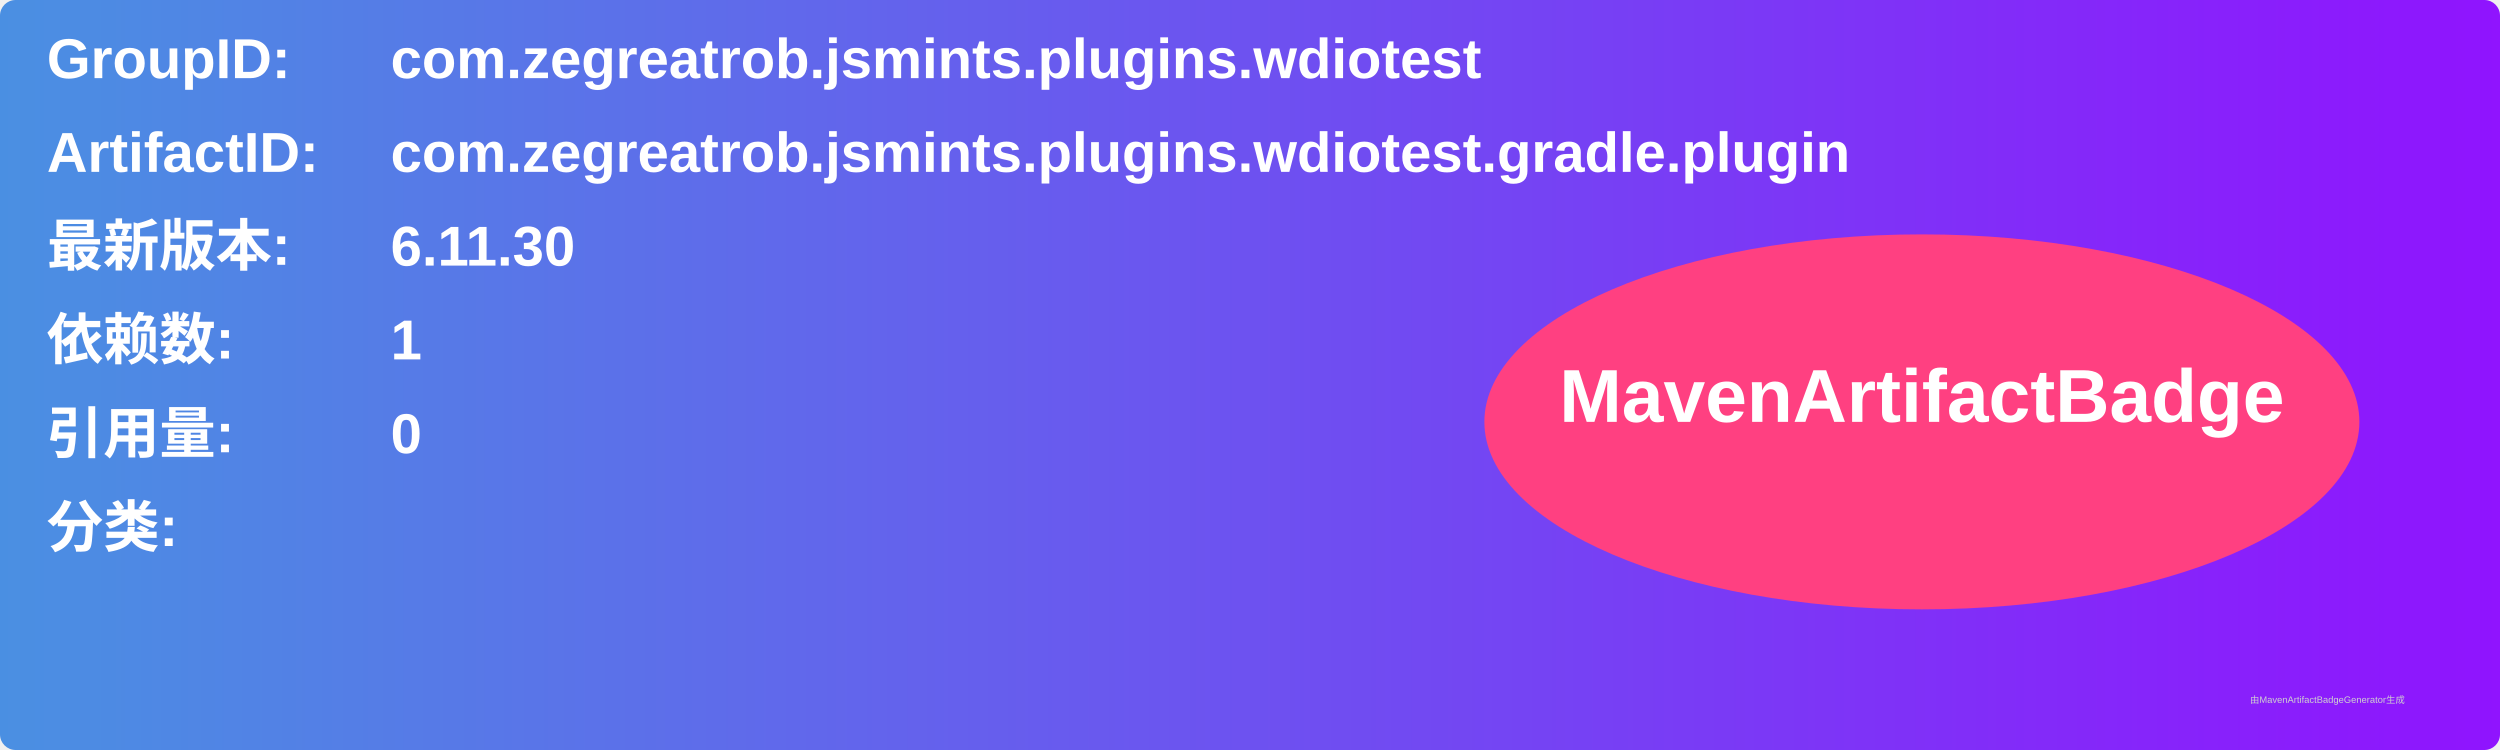
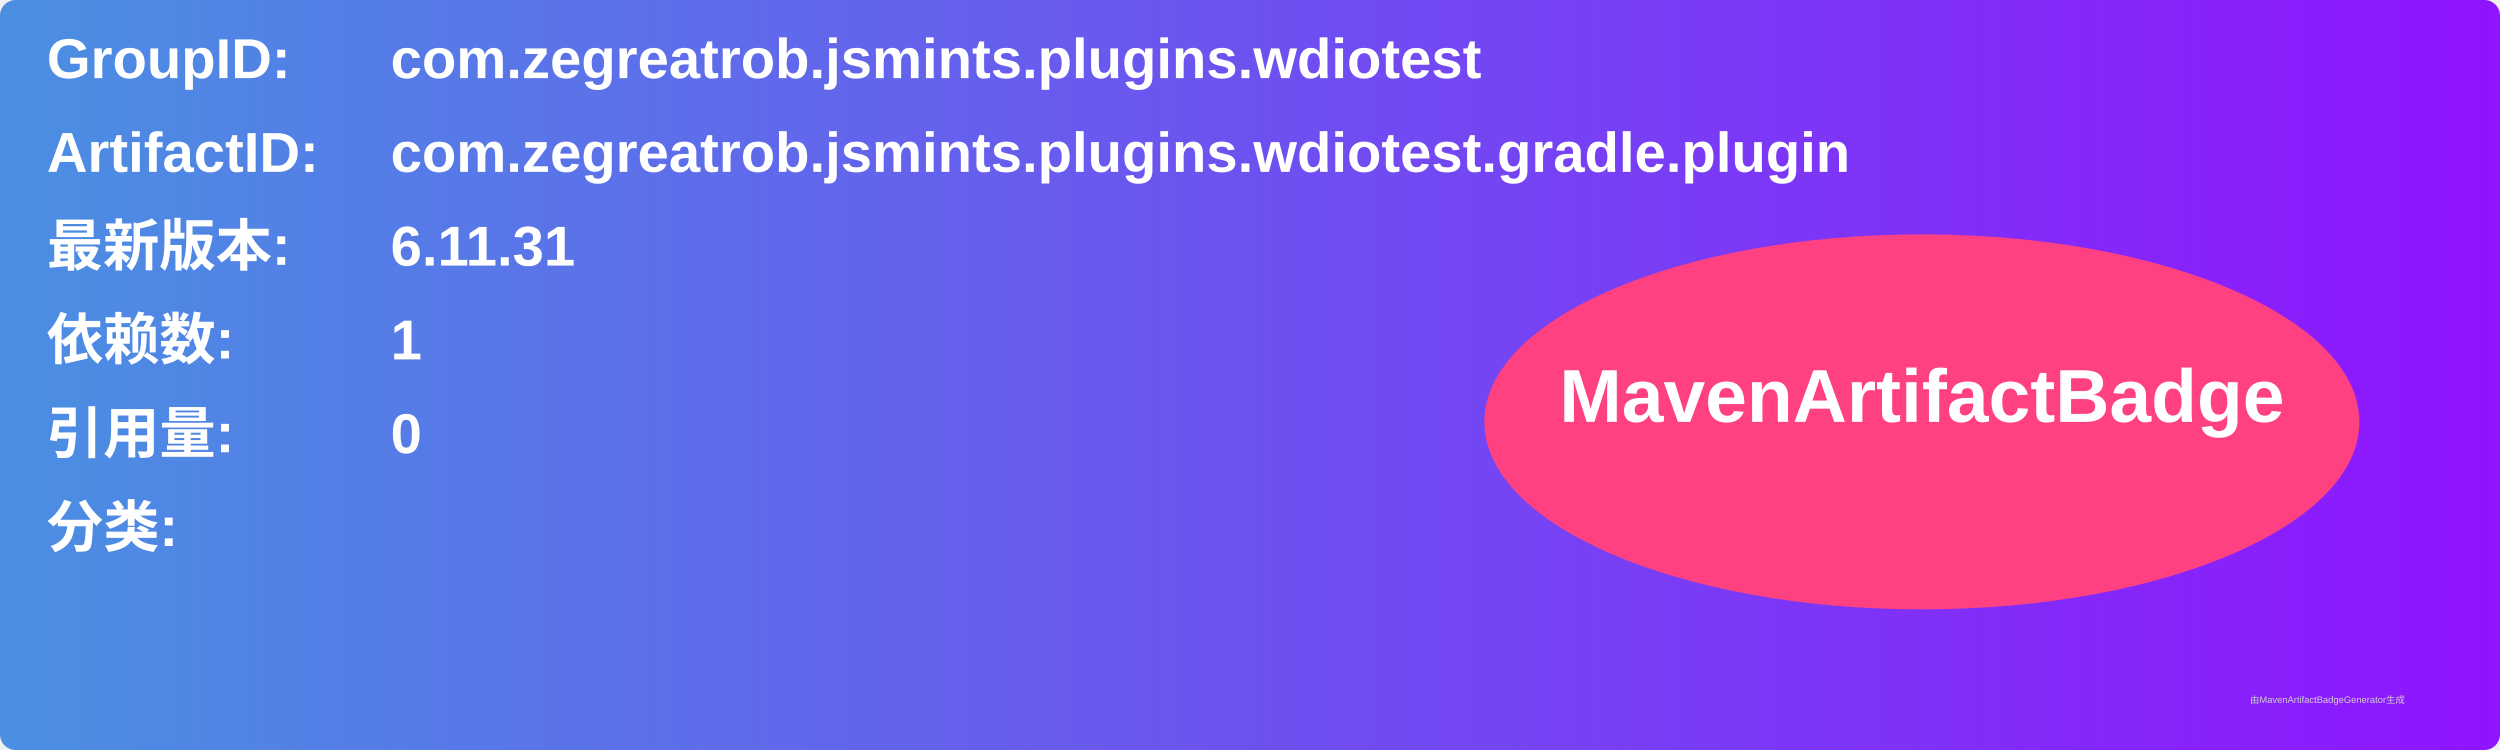
<svg xmlns="http://www.w3.org/2000/svg" width="800" height="240" viewBox="0 0 800 240">
  <linearGradient id="grad" x1="0%" y1="0%" x2="100%" y2="0%">
    <stop offset="0%" stop-color="#4a90e2" />
    <stop offset="100%" stop-color="#9013fe" />
  </linearGradient>
  <rect width="100%" height="100%" rx="5" ry="5" fill="url(#grad)" />
  <g transform="translate(15, 15)">
    <text x="0" y="10" font-family="Arial" font-size="18" fill="white" font-weight="bold" width="260">GroupID:</text>
    <text x="110" y="10" font-family="Arial" font-size="18" fill="white" font-weight="bold" width="460">com.zegreatrob.jsmints.plugins.wdiotest</text>
    <text x="0" y="40" font-family="Arial" font-size="18" fill="white" font-weight="bold" width="260">ArtifactID:</text>
    <text x="110" y="40" font-family="Arial" font-size="18" fill="white" font-weight="bold" width="460">com.zegreatrob.jsmints.plugins.wdiotest.gradle.plugin</text>
    <text x="0" y="70" font-family="Arial" font-size="18" fill="white" font-weight="bold">最新版本:</text>
    <text x="110" y="70" font-family="Arial" font-size="18" fill="white" font-weight="bold">
-       <tspan font-weight="bold">6.11.30</tspan>
+       <tspan font-weight="bold">6.11.31</tspan>
    </text>
    <text x="0" y="100" font-family="Arial" font-size="18" fill="white" font-weight="bold">依赖数: </text>
    <text x="110" y="100" font-family="Arial" font-size="18" fill="white">
      <tspan font-weight="bold">1</tspan>
    </text>
    <text x="0" y="130" font-family="Arial" font-size="18" fill="white" font-weight="bold">引用量: </text>
    <text x="110" y="130" font-family="Arial" font-size="18" fill="white">
      <tspan font-weight="bold">0</tspan>
    </text>
    <text x="0" y="160" font-family="Arial" font-size="18" fill="white" font-weight="bold">分类:</text>
    <text x="10" y="190" font-family="Arial" font-size="10" fill="white">
      <tspan font-weight="bold" />
    </text>
    <ellipse cx="600" cy="120" rx="140" ry="60" fill="#ff4081" />
    <text x="600" y="120" text-anchor="middle" font-family="Arial" font-size="24" fill="white" font-weight="bold">MavenArtifactBadge</text>
  </g>
  <text x="720" y="225" font-family="Arial" font-size="3" fill="#d0d0d0">由MavenArtifactBadgeGenerator生成</text>
</svg>
